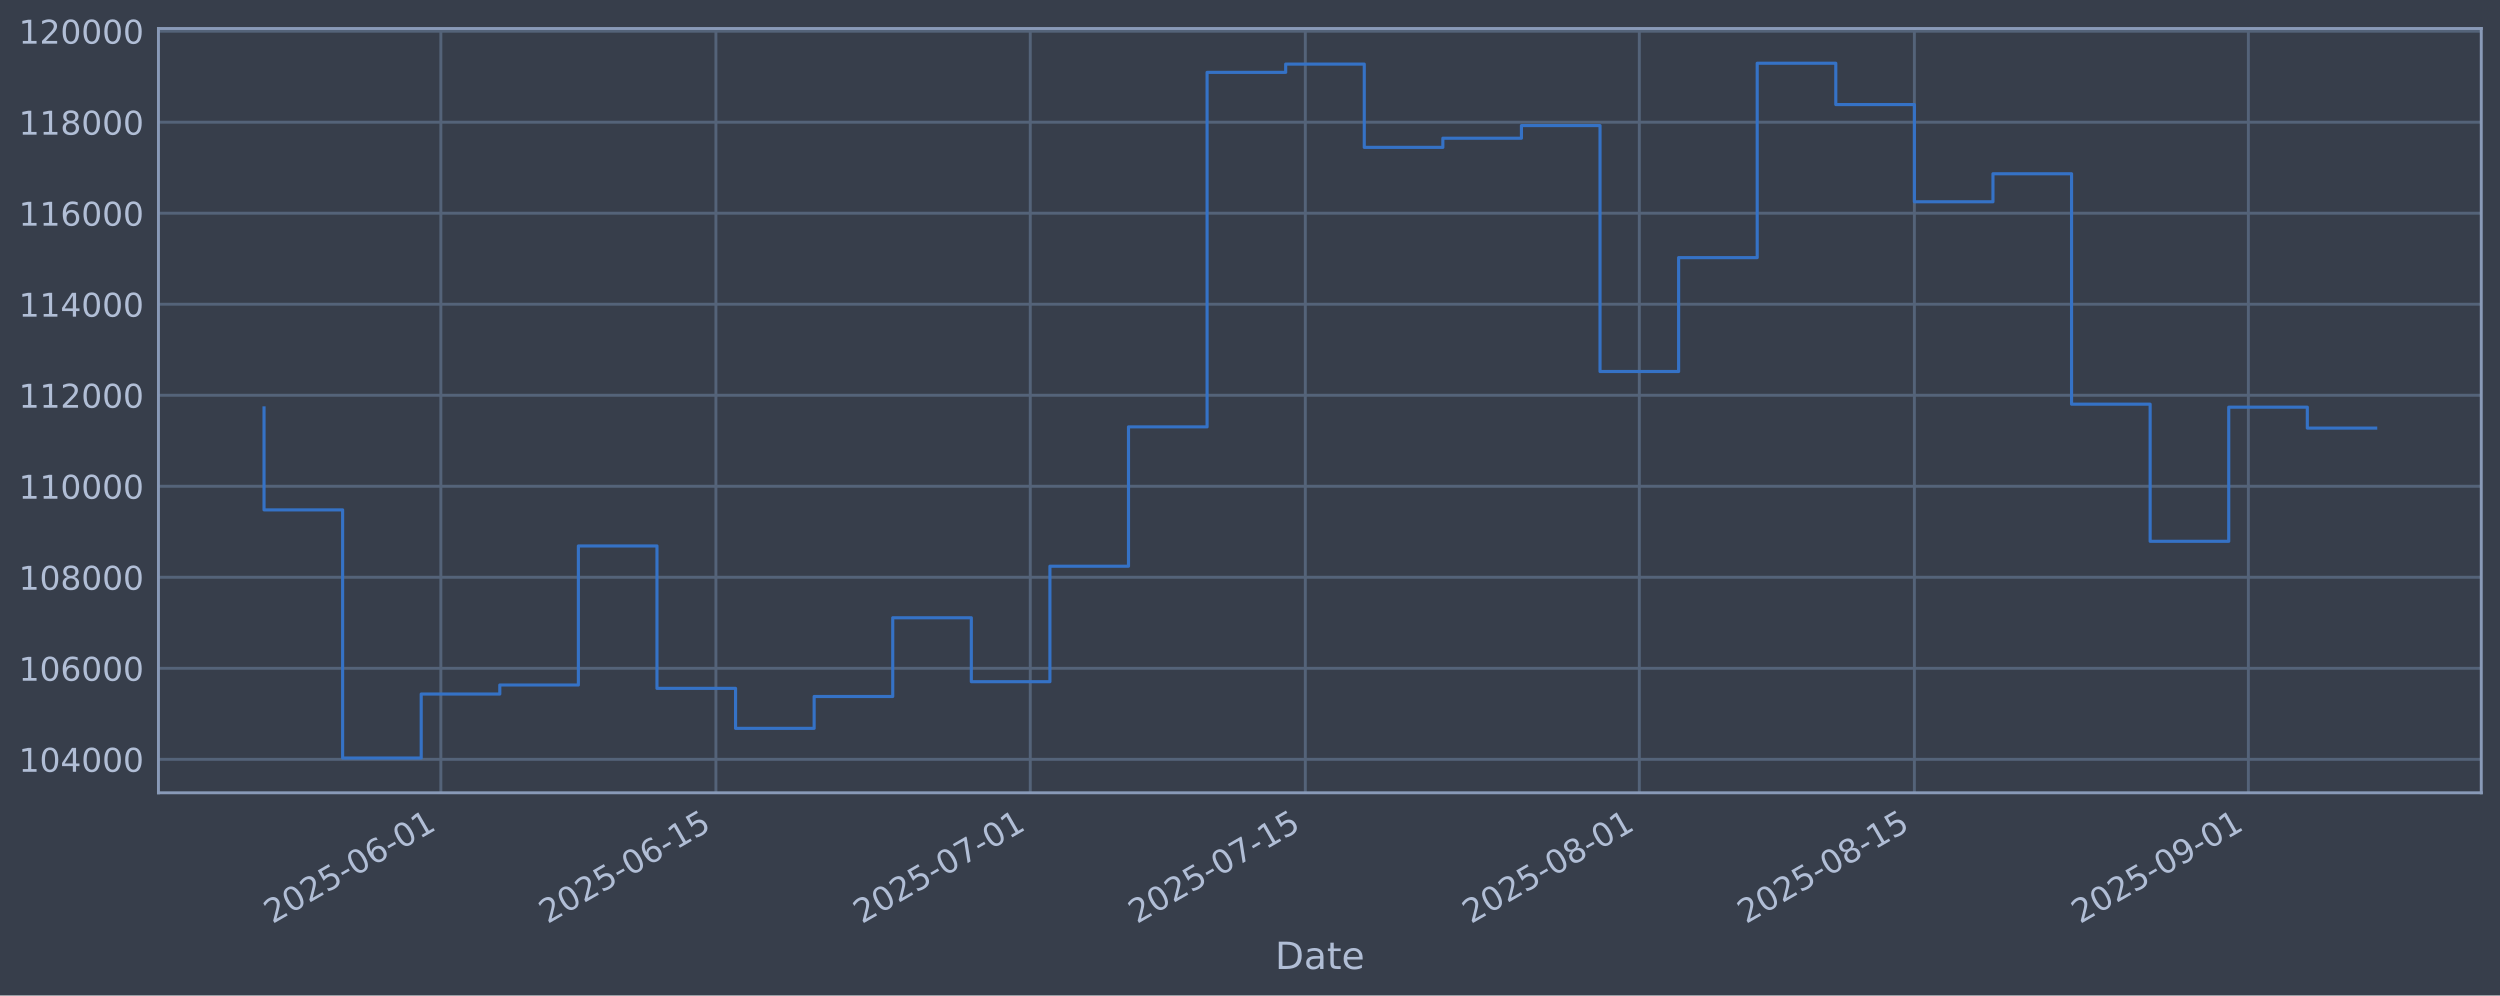
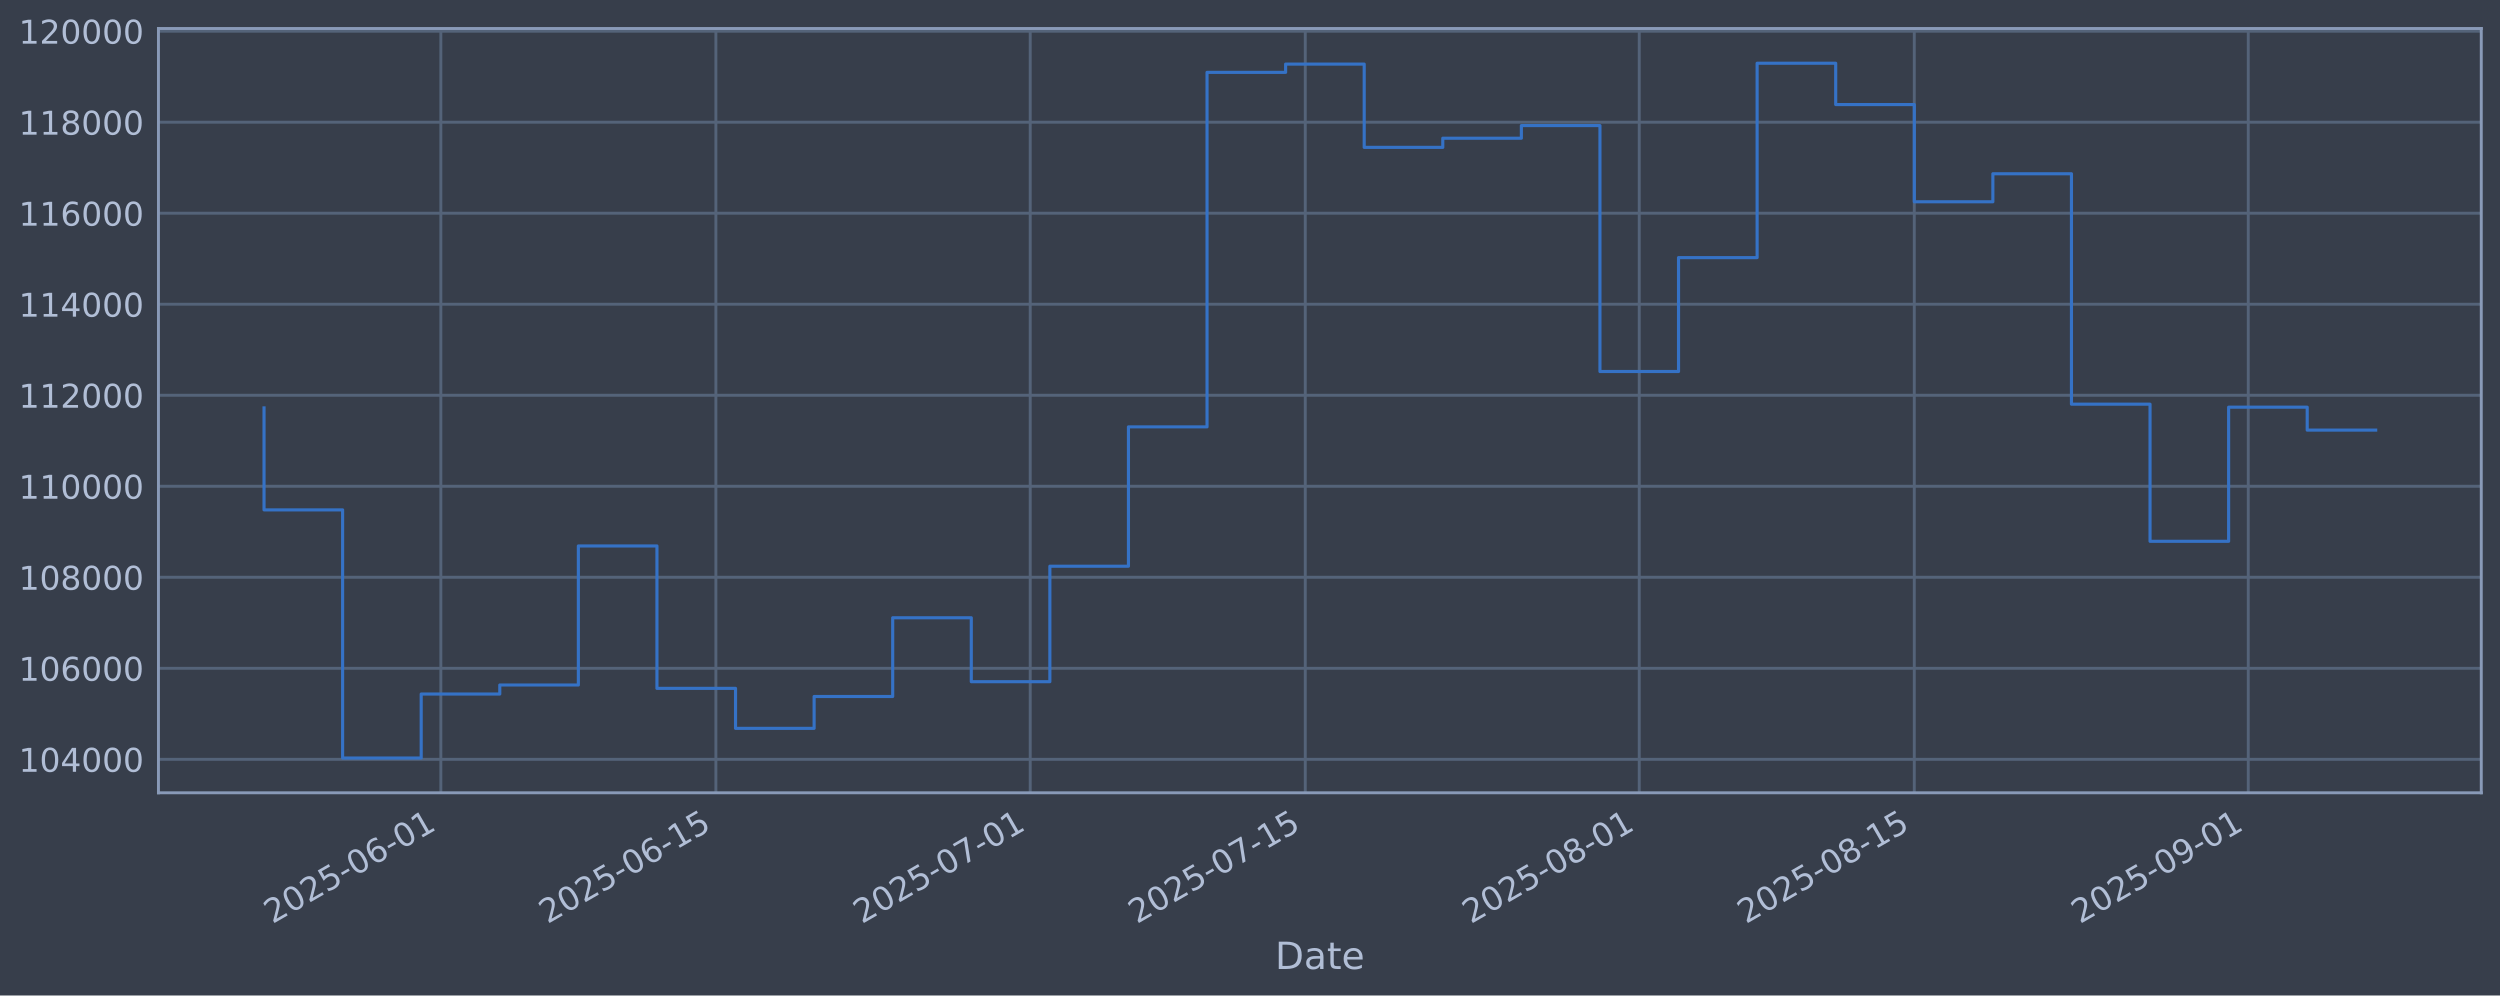
<svg xmlns="http://www.w3.org/2000/svg" xmlns:xlink="http://www.w3.org/1999/xlink" width="960.9pt" height="382.628pt" viewBox="0 0 960.9 382.628" version="1.1">
  <defs>
    <style type="text/css">*{stroke-linejoin: round; stroke-linecap: butt}</style>
  </defs>
  <g id="figure_1">
    <g id="patch_1">
      <path d="M 0 382.628  L 960.9 382.628  L 960.9 0  L 0 0  z " style="fill: #373e4b" />
    </g>
    <g id="axes_1">
      <g id="patch_2">
        <path d="M 60.901 304.718  L 953.701 304.718  L 953.701 10.958  L 60.901 10.958  z " style="fill: #373e4b" />
      </g>
      <g id="matplotlib.axis_1">
        <g id="xtick_1">
          <g id="line2d_1">
-             <path d="M 169.446 304.718  L 169.446 10.958  " clip-path="url(#peb55695bf8)" style="fill: none; stroke: #546379; stroke-width: 1.12; stroke-linecap: square" />
+             <path d="M 169.442 304.718  L 169.442 10.958  " clip-path="url(#p8a5c921e48)" style="fill: none; stroke: #546379; stroke-width: 1.12; stroke-linecap: square" />
          </g>
          <g id="line2d_2" />
          <g id="text_1">
-             <g style="fill: #b1bed6" transform="translate(104.7205 355.2226) rotate(-30) scale(0.126 -0.126)">
+             <g style="fill: #b1bed6" transform="translate(104.7166 355.2226) rotate(-30) scale(0.126 -0.126)">
              <defs>
                <path id="DejaVuSans-32" d="M 1228 531  L 3431 531  L 3431 0  L 469 0  L 469 531  Q 828 903 1448 1529  Q 2069 2156 2228 2338  Q 2531 2678 2651 2914  Q 2772 3150 2772 3378  Q 2772 3750 2511 3984  Q 2250 4219 1831 4219  Q 1534 4219 1204 4116  Q 875 4013 500 3803  L 500 4441  Q 881 4594 1212 4672  Q 1544 4750 1819 4750  Q 2544 4750 2975 4387  Q 3406 4025 3406 3419  Q 3406 3131 3298 2873  Q 3191 2616 2906 2266  Q 2828 2175 2409 1742  Q 1991 1309 1228 531  z " transform="scale(0.015625)" />
                <path id="DejaVuSans-30" d="M 2034 4250  Q 1547 4250 1301 3770  Q 1056 3291 1056 2328  Q 1056 1369 1301 889  Q 1547 409 2034 409  Q 2525 409 2770 889  Q 3016 1369 3016 2328  Q 3016 3291 2770 3770  Q 2525 4250 2034 4250  z M 2034 4750  Q 2819 4750 3233 4129  Q 3647 3509 3647 2328  Q 3647 1150 3233 529  Q 2819 -91 2034 -91  Q 1250 -91 836 529  Q 422 1150 422 2328  Q 422 3509 836 4129  Q 1250 4750 2034 4750  z " transform="scale(0.015625)" />
                <path id="DejaVuSans-35" d="M 691 4666  L 3169 4666  L 3169 4134  L 1269 4134  L 1269 2991  Q 1406 3038 1543 3061  Q 1681 3084 1819 3084  Q 2600 3084 3056 2656  Q 3513 2228 3513 1497  Q 3513 744 3044 326  Q 2575 -91 1722 -91  Q 1428 -91 1123 -41  Q 819 9 494 109  L 494 744  Q 775 591 1075 516  Q 1375 441 1709 441  Q 2250 441 2565 725  Q 2881 1009 2881 1497  Q 2881 1984 2565 2268  Q 2250 2553 1709 2553  Q 1456 2553 1204 2497  Q 953 2441 691 2322  L 691 4666  z " transform="scale(0.015625)" />
                <path id="DejaVuSans-2d" d="M 313 2009  L 1997 2009  L 1997 1497  L 313 1497  L 313 2009  z " transform="scale(0.015625)" />
                <path id="DejaVuSans-36" d="M 2113 2584  Q 1688 2584 1439 2293  Q 1191 2003 1191 1497  Q 1191 994 1439 701  Q 1688 409 2113 409  Q 2538 409 2786 701  Q 3034 994 3034 1497  Q 3034 2003 2786 2293  Q 2538 2584 2113 2584  z M 3366 4563  L 3366 3988  Q 3128 4100 2886 4159  Q 2644 4219 2406 4219  Q 1781 4219 1451 3797  Q 1122 3375 1075 2522  Q 1259 2794 1537 2939  Q 1816 3084 2150 3084  Q 2853 3084 3261 2657  Q 3669 2231 3669 1497  Q 3669 778 3244 343  Q 2819 -91 2113 -91  Q 1303 -91 875 529  Q 447 1150 447 2328  Q 447 3434 972 4092  Q 1497 4750 2381 4750  Q 2619 4750 2861 4703  Q 3103 4656 3366 4563  z " transform="scale(0.015625)" />
                <path id="DejaVuSans-31" d="M 794 531  L 1825 531  L 1825 4091  L 703 3866  L 703 4441  L 1819 4666  L 2450 4666  L 2450 531  L 3481 531  L 3481 0  L 794 0  L 794 531  z " transform="scale(0.015625)" />
              </defs>
              <use xlink:href="#DejaVuSans-32" />
              <use xlink:href="#DejaVuSans-30" transform="translate(63.62305 0)" />
              <use xlink:href="#DejaVuSans-32" transform="translate(127.2461 0)" />
              <use xlink:href="#DejaVuSans-35" transform="translate(190.8691 0)" />
              <use xlink:href="#DejaVuSans-2d" transform="translate(254.4922 0)" />
              <use xlink:href="#DejaVuSans-30" transform="translate(290.5762 0)" />
              <use xlink:href="#DejaVuSans-36" transform="translate(354.1992 0)" />
              <use xlink:href="#DejaVuSans-2d" transform="translate(417.8223 0)" />
              <use xlink:href="#DejaVuSans-30" transform="translate(453.9062 0)" />
              <use xlink:href="#DejaVuSans-31" transform="translate(517.5293 0)" />
            </g>
          </g>
        </g>
        <g id="xtick_2">
          <g id="line2d_3">
-             <path d="M 275.167 304.718  L 275.167 10.958  " clip-path="url(#peb55695bf8)" style="fill: none; stroke: #546379; stroke-width: 1.12; stroke-linecap: square" />
+             <path d="M 275.157 304.718  L 275.157 10.958  " clip-path="url(#p8a5c921e48)" style="fill: none; stroke: #546379; stroke-width: 1.12; stroke-linecap: square" />
          </g>
          <g id="line2d_4" />
          <g id="text_2">
-             <g style="fill: #b1bed6" transform="translate(210.4419 355.2226) rotate(-30) scale(0.126 -0.126)">
+             <g style="fill: #b1bed6" transform="translate(210.4319 355.2226) rotate(-30) scale(0.126 -0.126)">
              <use xlink:href="#DejaVuSans-32" />
              <use xlink:href="#DejaVuSans-30" transform="translate(63.62305 0)" />
              <use xlink:href="#DejaVuSans-32" transform="translate(127.2461 0)" />
              <use xlink:href="#DejaVuSans-35" transform="translate(190.8691 0)" />
              <use xlink:href="#DejaVuSans-2d" transform="translate(254.4922 0)" />
              <use xlink:href="#DejaVuSans-30" transform="translate(290.5762 0)" />
              <use xlink:href="#DejaVuSans-36" transform="translate(354.1992 0)" />
              <use xlink:href="#DejaVuSans-2d" transform="translate(417.8223 0)" />
              <use xlink:href="#DejaVuSans-31" transform="translate(453.9062 0)" />
              <use xlink:href="#DejaVuSans-35" transform="translate(517.5293 0)" />
            </g>
          </g>
        </g>
        <g id="xtick_3">
          <g id="line2d_5">
-             <path d="M 395.992 304.718  L 395.992 10.958  " clip-path="url(#peb55695bf8)" style="fill: none; stroke: #546379; stroke-width: 1.12; stroke-linecap: square" />
+             <path d="M 395.975 304.718  L 395.975 10.958  " clip-path="url(#p8a5c921e48)" style="fill: none; stroke: #546379; stroke-width: 1.12; stroke-linecap: square" />
          </g>
          <g id="line2d_6" />
          <g id="text_3">
-             <g style="fill: #b1bed6" transform="translate(331.2663 355.2226) rotate(-30) scale(0.126 -0.126)">
+             <g style="fill: #b1bed6" transform="translate(331.2494 355.2226) rotate(-30) scale(0.126 -0.126)">
              <defs>
                <path id="DejaVuSans-37" d="M 525 4666  L 3525 4666  L 3525 4397  L 1831 0  L 1172 0  L 2766 4134  L 525 4134  L 525 4666  z " transform="scale(0.015625)" />
              </defs>
              <use xlink:href="#DejaVuSans-32" />
              <use xlink:href="#DejaVuSans-30" transform="translate(63.62305 0)" />
              <use xlink:href="#DejaVuSans-32" transform="translate(127.2461 0)" />
              <use xlink:href="#DejaVuSans-35" transform="translate(190.8691 0)" />
              <use xlink:href="#DejaVuSans-2d" transform="translate(254.4922 0)" />
              <use xlink:href="#DejaVuSans-30" transform="translate(290.5762 0)" />
              <use xlink:href="#DejaVuSans-37" transform="translate(354.1992 0)" />
              <use xlink:href="#DejaVuSans-2d" transform="translate(417.8223 0)" />
              <use xlink:href="#DejaVuSans-30" transform="translate(453.9062 0)" />
              <use xlink:href="#DejaVuSans-31" transform="translate(517.5293 0)" />
            </g>
          </g>
        </g>
        <g id="xtick_4">
          <g id="line2d_7">
-             <path d="M 501.713 304.718  L 501.713 10.958  " clip-path="url(#peb55695bf8)" style="fill: none; stroke: #546379; stroke-width: 1.12; stroke-linecap: square" />
+             <path d="M 501.69 304.718  L 501.69 10.958  " clip-path="url(#p8a5c921e48)" style="fill: none; stroke: #546379; stroke-width: 1.12; stroke-linecap: square" />
          </g>
          <g id="line2d_8" />
          <g id="text_4">
-             <g style="fill: #b1bed6" transform="translate(436.9876 355.2226) rotate(-30) scale(0.126 -0.126)">
+             <g style="fill: #b1bed6" transform="translate(436.9646 355.2226) rotate(-30) scale(0.126 -0.126)">
              <use xlink:href="#DejaVuSans-32" />
              <use xlink:href="#DejaVuSans-30" transform="translate(63.62305 0)" />
              <use xlink:href="#DejaVuSans-32" transform="translate(127.2461 0)" />
              <use xlink:href="#DejaVuSans-35" transform="translate(190.8691 0)" />
              <use xlink:href="#DejaVuSans-2d" transform="translate(254.4922 0)" />
              <use xlink:href="#DejaVuSans-30" transform="translate(290.5762 0)" />
              <use xlink:href="#DejaVuSans-37" transform="translate(354.1992 0)" />
              <use xlink:href="#DejaVuSans-2d" transform="translate(417.8223 0)" />
              <use xlink:href="#DejaVuSans-31" transform="translate(453.9062 0)" />
              <use xlink:href="#DejaVuSans-35" transform="translate(517.5293 0)" />
            </g>
          </g>
        </g>
        <g id="xtick_5">
          <g id="line2d_9">
-             <path d="M 630.089 304.718  L 630.089 10.958  " clip-path="url(#peb55695bf8)" style="fill: none; stroke: #546379; stroke-width: 1.12; stroke-linecap: square" />
+             <path d="M 630.059 304.718  L 630.059 10.958  " clip-path="url(#p8a5c921e48)" style="fill: none; stroke: #546379; stroke-width: 1.12; stroke-linecap: square" />
          </g>
          <g id="line2d_10" />
          <g id="text_5">
-             <g style="fill: #b1bed6" transform="translate(565.3635 355.2226) rotate(-30) scale(0.126 -0.126)">
+             <g style="fill: #b1bed6" transform="translate(565.3332 355.2226) rotate(-30) scale(0.126 -0.126)">
              <defs>
                <path id="DejaVuSans-38" d="M 2034 2216  Q 1584 2216 1326 1975  Q 1069 1734 1069 1313  Q 1069 891 1326 650  Q 1584 409 2034 409  Q 2484 409 2743 651  Q 3003 894 3003 1313  Q 3003 1734 2745 1975  Q 2488 2216 2034 2216  z M 1403 2484  Q 997 2584 770 2862  Q 544 3141 544 3541  Q 544 4100 942 4425  Q 1341 4750 2034 4750  Q 2731 4750 3128 4425  Q 3525 4100 3525 3541  Q 3525 3141 3298 2862  Q 3072 2584 2669 2484  Q 3125 2378 3379 2068  Q 3634 1759 3634 1313  Q 3634 634 3220 271  Q 2806 -91 2034 -91  Q 1263 -91 848 271  Q 434 634 434 1313  Q 434 1759 690 2068  Q 947 2378 1403 2484  z M 1172 3481  Q 1172 3119 1398 2916  Q 1625 2713 2034 2713  Q 2441 2713 2670 2916  Q 2900 3119 2900 3481  Q 2900 3844 2670 4047  Q 2441 4250 2034 4250  Q 1625 4250 1398 4047  Q 1172 3844 1172 3481  z " transform="scale(0.015625)" />
              </defs>
              <use xlink:href="#DejaVuSans-32" />
              <use xlink:href="#DejaVuSans-30" transform="translate(63.62305 0)" />
              <use xlink:href="#DejaVuSans-32" transform="translate(127.2461 0)" />
              <use xlink:href="#DejaVuSans-35" transform="translate(190.8691 0)" />
              <use xlink:href="#DejaVuSans-2d" transform="translate(254.4922 0)" />
              <use xlink:href="#DejaVuSans-30" transform="translate(290.5762 0)" />
              <use xlink:href="#DejaVuSans-38" transform="translate(354.1992 0)" />
              <use xlink:href="#DejaVuSans-2d" transform="translate(417.8223 0)" />
              <use xlink:href="#DejaVuSans-30" transform="translate(453.9062 0)" />
              <use xlink:href="#DejaVuSans-31" transform="translate(517.5293 0)" />
            </g>
          </g>
        </g>
        <g id="xtick_6">
          <g id="line2d_11">
-             <path d="M 735.81 304.718  L 735.81 10.958  " clip-path="url(#peb55695bf8)" style="fill: none; stroke: #546379; stroke-width: 1.12; stroke-linecap: square" />
+             <path d="M 735.774 304.718  L 735.774 10.958  " clip-path="url(#p8a5c921e48)" style="fill: none; stroke: #546379; stroke-width: 1.12; stroke-linecap: square" />
          </g>
          <g id="line2d_12" />
          <g id="text_6">
-             <g style="fill: #b1bed6" transform="translate(671.0849 355.2226) rotate(-30) scale(0.126 -0.126)">
+             <g style="fill: #b1bed6" transform="translate(671.0485 355.2226) rotate(-30) scale(0.126 -0.126)">
              <use xlink:href="#DejaVuSans-32" />
              <use xlink:href="#DejaVuSans-30" transform="translate(63.62305 0)" />
              <use xlink:href="#DejaVuSans-32" transform="translate(127.2461 0)" />
              <use xlink:href="#DejaVuSans-35" transform="translate(190.8691 0)" />
              <use xlink:href="#DejaVuSans-2d" transform="translate(254.4922 0)" />
              <use xlink:href="#DejaVuSans-30" transform="translate(290.5762 0)" />
              <use xlink:href="#DejaVuSans-38" transform="translate(354.1992 0)" />
              <use xlink:href="#DejaVuSans-2d" transform="translate(417.8223 0)" />
              <use xlink:href="#DejaVuSans-31" transform="translate(453.9062 0)" />
              <use xlink:href="#DejaVuSans-35" transform="translate(517.5293 0)" />
            </g>
          </g>
        </g>
        <g id="xtick_7">
          <g id="line2d_13">
-             <path d="M 864.186 304.718  L 864.186 10.958  " clip-path="url(#peb55695bf8)" style="fill: none; stroke: #546379; stroke-width: 1.12; stroke-linecap: square" />
+             <path d="M 864.143 304.718  L 864.143 10.958  " clip-path="url(#p8a5c921e48)" style="fill: none; stroke: #546379; stroke-width: 1.12; stroke-linecap: square" />
          </g>
          <g id="line2d_14" />
          <g id="text_7">
-             <g style="fill: #b1bed6" transform="translate(799.4608 355.2226) rotate(-30) scale(0.126 -0.126)">
+             <g style="fill: #b1bed6" transform="translate(799.417 355.2226) rotate(-30) scale(0.126 -0.126)">
              <defs>
                <path id="DejaVuSans-39" d="M 703 97  L 703 672  Q 941 559 1184 500  Q 1428 441 1663 441  Q 2288 441 2617 861  Q 2947 1281 2994 2138  Q 2813 1869 2534 1725  Q 2256 1581 1919 1581  Q 1219 1581 811 2004  Q 403 2428 403 3163  Q 403 3881 828 4315  Q 1253 4750 1959 4750  Q 2769 4750 3195 4129  Q 3622 3509 3622 2328  Q 3622 1225 3098 567  Q 2575 -91 1691 -91  Q 1453 -91 1209 -44  Q 966 3 703 97  z M 1959 2075  Q 2384 2075 2632 2365  Q 2881 2656 2881 3163  Q 2881 3666 2632 3958  Q 2384 4250 1959 4250  Q 1534 4250 1286 3958  Q 1038 3666 1038 3163  Q 1038 2656 1286 2365  Q 1534 2075 1959 2075  z " transform="scale(0.015625)" />
              </defs>
              <use xlink:href="#DejaVuSans-32" />
              <use xlink:href="#DejaVuSans-30" transform="translate(63.62305 0)" />
              <use xlink:href="#DejaVuSans-32" transform="translate(127.2461 0)" />
              <use xlink:href="#DejaVuSans-35" transform="translate(190.8691 0)" />
              <use xlink:href="#DejaVuSans-2d" transform="translate(254.4922 0)" />
              <use xlink:href="#DejaVuSans-30" transform="translate(290.5762 0)" />
              <use xlink:href="#DejaVuSans-39" transform="translate(354.1992 0)" />
              <use xlink:href="#DejaVuSans-2d" transform="translate(417.8223 0)" />
              <use xlink:href="#DejaVuSans-30" transform="translate(453.9062 0)" />
              <use xlink:href="#DejaVuSans-31" transform="translate(517.5293 0)" />
            </g>
          </g>
        </g>
        <g id="text_8">
          <g style="fill: #b1bed6" transform="translate(490.0914 372.4337) scale(0.144 -0.144)">
            <defs>
              <path id="DejaVuSans-44" d="M 1259 4147  L 1259 519  L 2022 519  Q 2988 519 3436 956  Q 3884 1394 3884 2338  Q 3884 3275 3436 3711  Q 2988 4147 2022 4147  L 1259 4147  z M 628 4666  L 1925 4666  Q 3281 4666 3915 4102  Q 4550 3538 4550 2338  Q 4550 1131 3912 565  Q 3275 0 1925 0  L 628 0  L 628 4666  z " transform="scale(0.015625)" />
              <path id="DejaVuSans-61" d="M 2194 1759  Q 1497 1759 1228 1600  Q 959 1441 959 1056  Q 959 750 1161 570  Q 1363 391 1709 391  Q 2188 391 2477 730  Q 2766 1069 2766 1631  L 2766 1759  L 2194 1759  z M 3341 1997  L 3341 0  L 2766 0  L 2766 531  Q 2569 213 2275 61  Q 1981 -91 1556 -91  Q 1019 -91 701 211  Q 384 513 384 1019  Q 384 1609 779 1909  Q 1175 2209 1959 2209  L 2766 2209  L 2766 2266  Q 2766 2663 2505 2880  Q 2244 3097 1772 3097  Q 1472 3097 1187 3025  Q 903 2953 641 2809  L 641 3341  Q 956 3463 1253 3523  Q 1550 3584 1831 3584  Q 2591 3584 2966 3190  Q 3341 2797 3341 1997  z " transform="scale(0.015625)" />
              <path id="DejaVuSans-74" d="M 1172 4494  L 1172 3500  L 2356 3500  L 2356 3053  L 1172 3053  L 1172 1153  Q 1172 725 1289 603  Q 1406 481 1766 481  L 2356 481  L 2356 0  L 1766 0  Q 1100 0 847 248  Q 594 497 594 1153  L 594 3053  L 172 3053  L 172 3500  L 594 3500  L 594 4494  L 1172 4494  z " transform="scale(0.015625)" />
              <path id="DejaVuSans-65" d="M 3597 1894  L 3597 1613  L 953 1613  Q 991 1019 1311 708  Q 1631 397 2203 397  Q 2534 397 2845 478  Q 3156 559 3463 722  L 3463 178  Q 3153 47 2828 -22  Q 2503 -91 2169 -91  Q 1331 -91 842 396  Q 353 884 353 1716  Q 353 2575 817 3079  Q 1281 3584 2069 3584  Q 2775 3584 3186 3129  Q 3597 2675 3597 1894  z M 3022 2063  Q 3016 2534 2758 2815  Q 2500 3097 2075 3097  Q 1594 3097 1305 2825  Q 1016 2553 972 2059  L 3022 2063  z " transform="scale(0.015625)" />
            </defs>
            <use xlink:href="#DejaVuSans-44" />
            <use xlink:href="#DejaVuSans-61" transform="translate(77.00195 0)" />
            <use xlink:href="#DejaVuSans-74" transform="translate(138.2812 0)" />
            <use xlink:href="#DejaVuSans-65" transform="translate(177.4902 0)" />
          </g>
        </g>
      </g>
      <g id="matplotlib.axis_2">
        <g id="ytick_1">
          <g id="line2d_15">
-             <path d="M 60.901 291.85  L 953.701 291.85  " clip-path="url(#peb55695bf8)" style="fill: none; stroke: #546379; stroke-width: 1.12; stroke-linecap: square" />
+             <path d="M 60.901 291.85  L 953.701 291.85  " clip-path="url(#p8a5c921e48)" style="fill: none; stroke: #546379; stroke-width: 1.12; stroke-linecap: square" />
          </g>
          <g id="line2d_16" />
          <g id="text_9">
            <g style="fill: #b1bed6" transform="translate(7.2 296.6367) scale(0.126 -0.126)">
              <defs>
                <path id="DejaVuSans-34" d="M 2419 4116  L 825 1625  L 2419 1625  L 2419 4116  z M 2253 4666  L 3047 4666  L 3047 1625  L 3713 1625  L 3713 1100  L 3047 1100  L 3047 0  L 2419 0  L 2419 1100  L 313 1100  L 313 1709  L 2253 4666  z " transform="scale(0.015625)" />
              </defs>
              <use xlink:href="#DejaVuSans-31" />
              <use xlink:href="#DejaVuSans-30" transform="translate(63.62305 0)" />
              <use xlink:href="#DejaVuSans-34" transform="translate(127.2461 0)" />
              <use xlink:href="#DejaVuSans-30" transform="translate(190.8691 0)" />
              <use xlink:href="#DejaVuSans-30" transform="translate(254.4922 0)" />
              <use xlink:href="#DejaVuSans-30" transform="translate(318.1152 0)" />
            </g>
          </g>
        </g>
        <g id="ytick_2">
          <g id="line2d_17">
-             <path d="M 60.901 256.867  L 953.701 256.867  " clip-path="url(#peb55695bf8)" style="fill: none; stroke: #546379; stroke-width: 1.12; stroke-linecap: square" />
+             <path d="M 60.901 256.867  L 953.701 256.867  " clip-path="url(#p8a5c921e48)" style="fill: none; stroke: #546379; stroke-width: 1.12; stroke-linecap: square" />
          </g>
          <g id="line2d_18" />
          <g id="text_10">
            <g style="fill: #b1bed6" transform="translate(7.2 261.6538) scale(0.126 -0.126)">
              <use xlink:href="#DejaVuSans-31" />
              <use xlink:href="#DejaVuSans-30" transform="translate(63.62305 0)" />
              <use xlink:href="#DejaVuSans-36" transform="translate(127.2461 0)" />
              <use xlink:href="#DejaVuSans-30" transform="translate(190.8691 0)" />
              <use xlink:href="#DejaVuSans-30" transform="translate(254.4922 0)" />
              <use xlink:href="#DejaVuSans-30" transform="translate(318.1152 0)" />
            </g>
          </g>
        </g>
        <g id="ytick_3">
          <g id="line2d_19">
-             <path d="M 60.901 221.884  L 953.701 221.884  " clip-path="url(#peb55695bf8)" style="fill: none; stroke: #546379; stroke-width: 1.12; stroke-linecap: square" />
+             <path d="M 60.901 221.884  L 953.701 221.884  " clip-path="url(#p8a5c921e48)" style="fill: none; stroke: #546379; stroke-width: 1.12; stroke-linecap: square" />
          </g>
          <g id="line2d_20" />
          <g id="text_11">
            <g style="fill: #b1bed6" transform="translate(7.2 226.671) scale(0.126 -0.126)">
              <use xlink:href="#DejaVuSans-31" />
              <use xlink:href="#DejaVuSans-30" transform="translate(63.62305 0)" />
              <use xlink:href="#DejaVuSans-38" transform="translate(127.2461 0)" />
              <use xlink:href="#DejaVuSans-30" transform="translate(190.8691 0)" />
              <use xlink:href="#DejaVuSans-30" transform="translate(254.4922 0)" />
              <use xlink:href="#DejaVuSans-30" transform="translate(318.1152 0)" />
            </g>
          </g>
        </g>
        <g id="ytick_4">
          <g id="line2d_21">
-             <path d="M 60.901 186.901  L 953.701 186.901  " clip-path="url(#peb55695bf8)" style="fill: none; stroke: #546379; stroke-width: 1.12; stroke-linecap: square" />
+             <path d="M 60.901 186.901  L 953.701 186.901  " clip-path="url(#p8a5c921e48)" style="fill: none; stroke: #546379; stroke-width: 1.12; stroke-linecap: square" />
          </g>
          <g id="line2d_22" />
          <g id="text_12">
            <g style="fill: #b1bed6" transform="translate(7.2 191.6882) scale(0.126 -0.126)">
              <use xlink:href="#DejaVuSans-31" />
              <use xlink:href="#DejaVuSans-31" transform="translate(63.62305 0)" />
              <use xlink:href="#DejaVuSans-30" transform="translate(127.2461 0)" />
              <use xlink:href="#DejaVuSans-30" transform="translate(190.8691 0)" />
              <use xlink:href="#DejaVuSans-30" transform="translate(254.4922 0)" />
              <use xlink:href="#DejaVuSans-30" transform="translate(318.1152 0)" />
            </g>
          </g>
        </g>
        <g id="ytick_5">
          <g id="line2d_23">
-             <path d="M 60.901 151.918  L 953.701 151.918  " clip-path="url(#peb55695bf8)" style="fill: none; stroke: #546379; stroke-width: 1.12; stroke-linecap: square" />
+             <path d="M 60.901 151.918  L 953.701 151.918  " clip-path="url(#p8a5c921e48)" style="fill: none; stroke: #546379; stroke-width: 1.12; stroke-linecap: square" />
          </g>
          <g id="line2d_24" />
          <g id="text_13">
            <g style="fill: #b1bed6" transform="translate(7.2 156.7053) scale(0.126 -0.126)">
              <use xlink:href="#DejaVuSans-31" />
              <use xlink:href="#DejaVuSans-31" transform="translate(63.62305 0)" />
              <use xlink:href="#DejaVuSans-32" transform="translate(127.2461 0)" />
              <use xlink:href="#DejaVuSans-30" transform="translate(190.8691 0)" />
              <use xlink:href="#DejaVuSans-30" transform="translate(254.4922 0)" />
              <use xlink:href="#DejaVuSans-30" transform="translate(318.1152 0)" />
            </g>
          </g>
        </g>
        <g id="ytick_6">
          <g id="line2d_25">
-             <path d="M 60.901 116.936  L 953.701 116.936  " clip-path="url(#peb55695bf8)" style="fill: none; stroke: #546379; stroke-width: 1.12; stroke-linecap: square" />
+             <path d="M 60.901 116.936  L 953.701 116.936  " clip-path="url(#p8a5c921e48)" style="fill: none; stroke: #546379; stroke-width: 1.12; stroke-linecap: square" />
          </g>
          <g id="line2d_26" />
          <g id="text_14">
            <g style="fill: #b1bed6" transform="translate(7.2 121.7225) scale(0.126 -0.126)">
              <use xlink:href="#DejaVuSans-31" />
              <use xlink:href="#DejaVuSans-31" transform="translate(63.62305 0)" />
              <use xlink:href="#DejaVuSans-34" transform="translate(127.2461 0)" />
              <use xlink:href="#DejaVuSans-30" transform="translate(190.8691 0)" />
              <use xlink:href="#DejaVuSans-30" transform="translate(254.4922 0)" />
              <use xlink:href="#DejaVuSans-30" transform="translate(318.1152 0)" />
            </g>
          </g>
        </g>
        <g id="ytick_7">
          <g id="line2d_27">
-             <path d="M 60.901 81.953  L 953.701 81.953  " clip-path="url(#peb55695bf8)" style="fill: none; stroke: #546379; stroke-width: 1.12; stroke-linecap: square" />
+             <path d="M 60.901 81.953  L 953.701 81.953  " clip-path="url(#p8a5c921e48)" style="fill: none; stroke: #546379; stroke-width: 1.12; stroke-linecap: square" />
          </g>
          <g id="line2d_28" />
          <g id="text_15">
            <g style="fill: #b1bed6" transform="translate(7.2 86.73969) scale(0.126 -0.126)">
              <use xlink:href="#DejaVuSans-31" />
              <use xlink:href="#DejaVuSans-31" transform="translate(63.62305 0)" />
              <use xlink:href="#DejaVuSans-36" transform="translate(127.2461 0)" />
              <use xlink:href="#DejaVuSans-30" transform="translate(190.8691 0)" />
              <use xlink:href="#DejaVuSans-30" transform="translate(254.4922 0)" />
              <use xlink:href="#DejaVuSans-30" transform="translate(318.1152 0)" />
            </g>
          </g>
        </g>
        <g id="ytick_8">
          <g id="line2d_29">
-             <path d="M 60.901 46.97  L 953.701 46.97  " clip-path="url(#peb55695bf8)" style="fill: none; stroke: #546379; stroke-width: 1.12; stroke-linecap: square" />
+             <path d="M 60.901 46.97  L 953.701 46.97  " clip-path="url(#p8a5c921e48)" style="fill: none; stroke: #546379; stroke-width: 1.12; stroke-linecap: square" />
          </g>
          <g id="line2d_30" />
          <g id="text_16">
            <g style="fill: #b1bed6" transform="translate(7.2 51.75686) scale(0.126 -0.126)">
              <use xlink:href="#DejaVuSans-31" />
              <use xlink:href="#DejaVuSans-31" transform="translate(63.62305 0)" />
              <use xlink:href="#DejaVuSans-38" transform="translate(127.2461 0)" />
              <use xlink:href="#DejaVuSans-30" transform="translate(190.8691 0)" />
              <use xlink:href="#DejaVuSans-30" transform="translate(254.4922 0)" />
              <use xlink:href="#DejaVuSans-30" transform="translate(318.1152 0)" />
            </g>
          </g>
        </g>
        <g id="ytick_9">
          <g id="line2d_31">
-             <path d="M 60.901 11.987  L 953.701 11.987  " clip-path="url(#peb55695bf8)" style="fill: none; stroke: #546379; stroke-width: 1.12; stroke-linecap: square" />
+             <path d="M 60.901 11.987  L 953.701 11.987  " clip-path="url(#p8a5c921e48)" style="fill: none; stroke: #546379; stroke-width: 1.12; stroke-linecap: square" />
          </g>
          <g id="line2d_32" />
          <g id="text_17">
            <g style="fill: #b1bed6" transform="translate(7.2 16.77403) scale(0.126 -0.126)">
              <use xlink:href="#DejaVuSans-31" />
              <use xlink:href="#DejaVuSans-32" transform="translate(63.62305 0)" />
              <use xlink:href="#DejaVuSans-30" transform="translate(127.2461 0)" />
              <use xlink:href="#DejaVuSans-30" transform="translate(190.8691 0)" />
              <use xlink:href="#DejaVuSans-30" transform="translate(254.4922 0)" />
              <use xlink:href="#DejaVuSans-30" transform="translate(318.1152 0)" />
            </g>
          </g>
        </g>
      </g>
      <g id="line2d_33">
-         <path d="M 101.482 156.778  L 101.482 195.974  L 131.688 195.974  L 131.688 291.366  L 161.895 291.366  L 161.895 266.759  L 192.101 266.759  L 192.101 263.286  L 222.307 263.286  L 222.307 209.841  L 252.513 209.841  L 252.513 264.586  L 282.719 264.586  L 282.719 279.95  L 312.925 279.95  L 312.925 267.706  L 343.131 267.706  L 343.131 237.446  L 373.337 237.446  L 373.337 262.012  L 403.543 262.012  L 403.543 217.631  L 433.749 217.631  L 433.749 164.07  L 463.955 164.07  L 463.955 27.81  L 494.162 27.81  L 494.162 24.636  L 524.368 24.636  L 524.368 56.646  L 554.574 56.646  L 554.574 53.121  L 584.78 53.121  L 584.78 48.272  L 614.986 48.272  L 614.986 142.793  L 645.192 142.793  L 645.192 99.016  L 675.398 99.016  L 675.398 24.311  L 705.604 24.311  L 705.604 40.185  L 735.81 40.185  L 735.81 77.56  L 766.016 77.56  L 766.016 66.788  L 796.223 66.788  L 796.223 155.356  L 826.429 155.356  L 826.429 208.052  L 856.635 208.052  L 856.635 156.509  L 886.841 156.509  L 886.841 164.546  L 913.119 164.546  " clip-path="url(#peb55695bf8)" style="fill: none; stroke: #3572c6; stroke-width: 1.2; stroke-linecap: square" />
+         <path d="M 101.482 156.778  L 101.482 195.974  L 131.687 195.974  L 131.687 291.366  L 161.891 291.366  L 161.891 266.759  L 192.095 266.759  L 192.095 263.286  L 222.3 263.286  L 222.3 209.841  L 252.504 209.841  L 252.504 264.586  L 282.709 264.586  L 282.709 279.95  L 312.913 279.95  L 312.913 267.706  L 343.117 267.706  L 343.117 237.446  L 373.322 237.446  L 373.322 262.012  L 403.526 262.012  L 403.526 217.631  L 433.73 217.631  L 433.73 164.07  L 463.935 164.07  L 463.935 27.81  L 494.139 27.81  L 494.139 24.636  L 524.343 24.636  L 524.343 56.646  L 554.548 56.646  L 554.548 53.121  L 584.752 53.121  L 584.752 48.272  L 614.957 48.272  L 614.957 142.793  L 645.161 142.793  L 645.161 99.016  L 675.365 99.016  L 675.365 24.311  L 705.57 24.311  L 705.57 40.185  L 735.774 40.185  L 735.774 77.56  L 765.978 77.56  L 765.978 66.788  L 796.183 66.788  L 796.183 155.356  L 826.387 155.356  L 826.387 208.052  L 856.591 208.052  L 856.591 156.509  L 886.796 156.509  L 886.796 165.32  L 913.119 165.32  " clip-path="url(#p8a5c921e48)" style="fill: none; stroke: #3572c6; stroke-width: 1.2; stroke-linecap: square" />
      </g>
      <g id="patch_3">
        <path d="M 60.901 304.718  L 60.901 10.958  " style="fill: none; stroke: #899ab8; stroke-width: 1.12; stroke-linejoin: miter; stroke-linecap: square" />
      </g>
      <g id="patch_4">
        <path d="M 953.701 304.718  L 953.701 10.958  " style="fill: none; stroke: #899ab8; stroke-width: 1.12; stroke-linejoin: miter; stroke-linecap: square" />
      </g>
      <g id="patch_5">
        <path d="M 60.901 304.718  L 953.701 304.718  " style="fill: none; stroke: #899ab8; stroke-width: 1.12; stroke-linejoin: miter; stroke-linecap: square" />
      </g>
      <g id="patch_6">
        <path d="M 60.901 10.958  L 953.701 10.958  " style="fill: none; stroke: #899ab8; stroke-width: 1.12; stroke-linejoin: miter; stroke-linecap: square" />
      </g>
    </g>
  </g>
  <defs>
-     <clipPath id="peb55695bf8">
+     <clipPath id="p8a5c921e48">
      <rect x="60.901" y="10.958" width="892.8" height="293.76" />
    </clipPath>
  </defs>
</svg>
